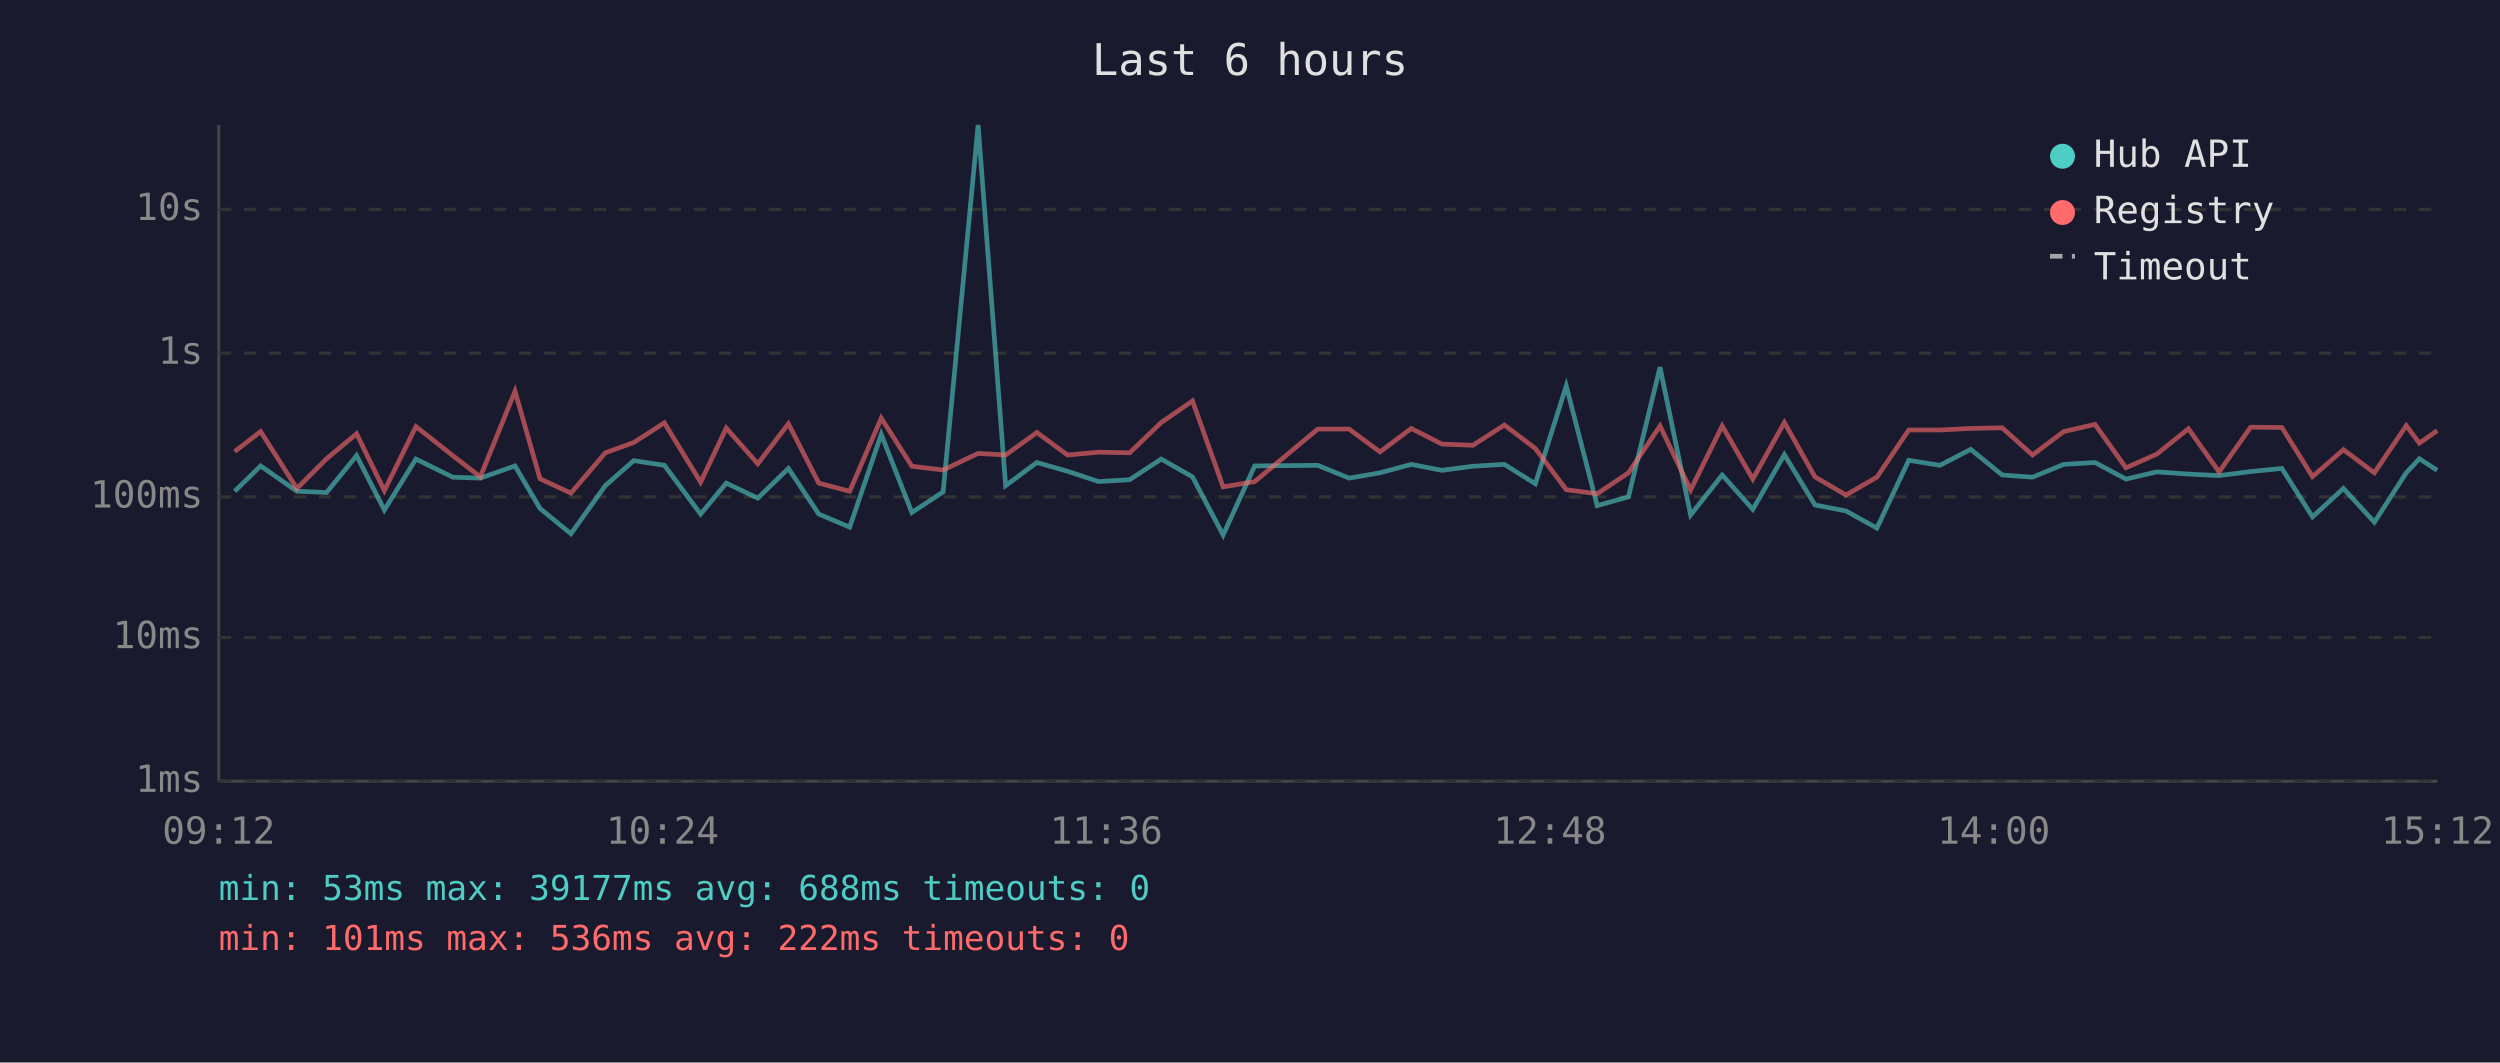
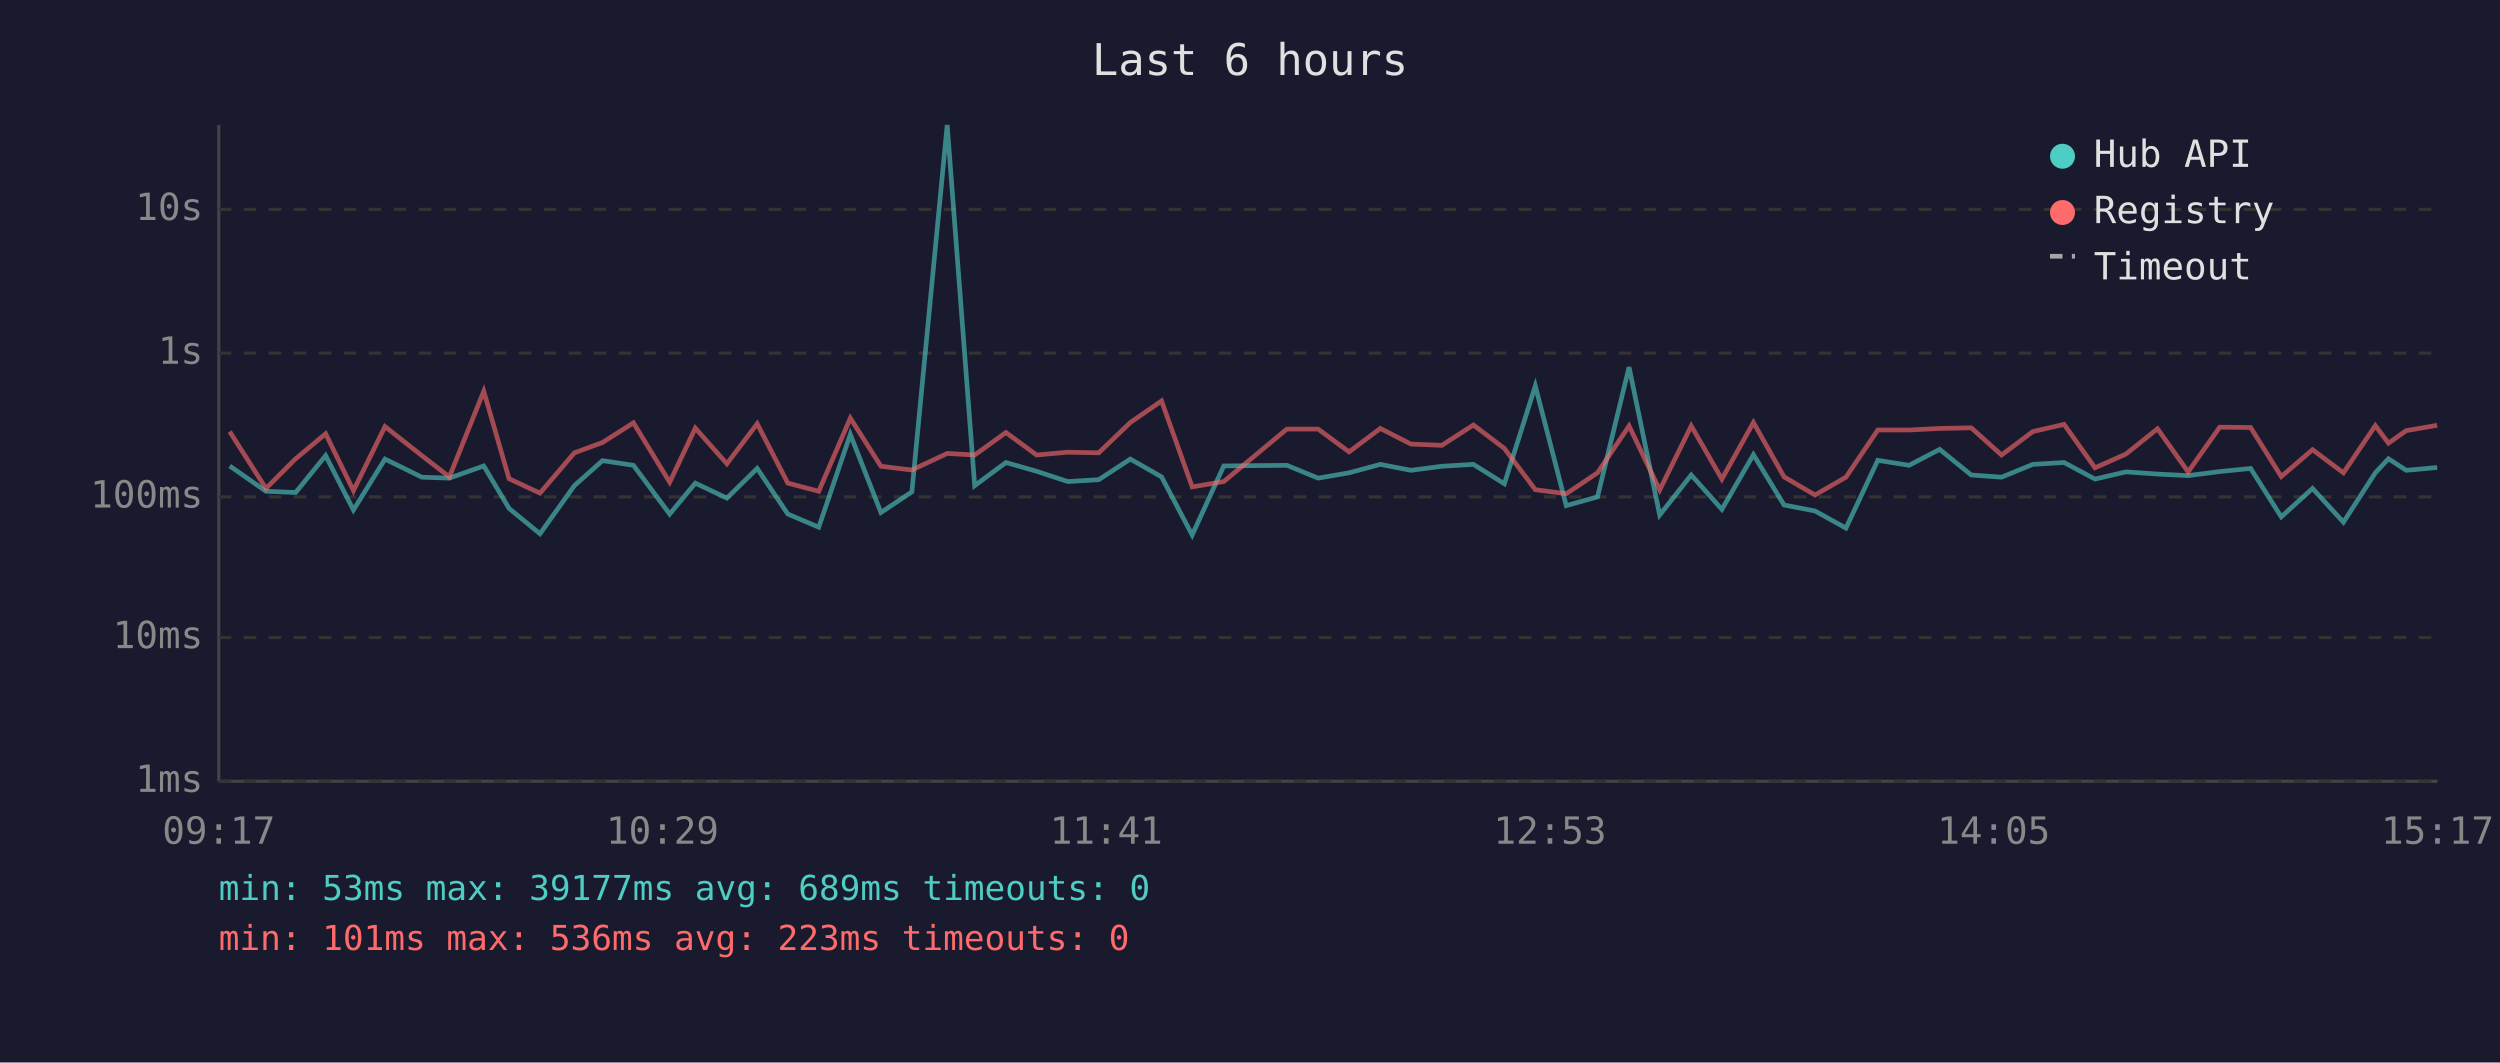
<svg xmlns="http://www.w3.org/2000/svg" viewBox="0 0 800 340" font-family="monospace" font-size="12">
  <rect width="800" height="340" fill="#1a1a2e" />
  <text x="400" y="24" fill="#e0e0e0" font-size="14" text-anchor="middle">Last 6 hours</text>
  <line x1="70" y1="40" x2="70" y2="250" stroke="#444" stroke-width="1" />
  <line x1="70" y1="250" x2="780" y2="250" stroke="#444" stroke-width="1" />
  <line x1="70" y1="250" x2="780" y2="250" stroke="#333" stroke-width="1" stroke-dasharray="4" />
  <text x="65" y="250" fill="#888" text-anchor="end" dominant-baseline="middle">1ms</text>
  <line x1="70" y1="204" x2="780" y2="204" stroke="#333" stroke-width="1" stroke-dasharray="4" />
  <text x="65" y="204" fill="#888" text-anchor="end" dominant-baseline="middle">10ms</text>
  <line x1="70" y1="159" x2="780" y2="159" stroke="#333" stroke-width="1" stroke-dasharray="4" />
  <text x="65" y="159" fill="#888" text-anchor="end" dominant-baseline="middle">100ms</text>
  <line x1="70" y1="113" x2="780" y2="113" stroke="#333" stroke-width="1" stroke-dasharray="4" />
  <text x="65" y="113" fill="#888" text-anchor="end" dominant-baseline="middle">1s</text>
  <line x1="70" y1="67" x2="780" y2="67" stroke="#333" stroke-width="1" stroke-dasharray="4" />
  <text x="65" y="67" fill="#888" text-anchor="end" dominant-baseline="middle">10s</text>
-   <text x="70" y="270" fill="#888" text-anchor="middle">09:12</text>
-   <text x="212" y="270" fill="#888" text-anchor="middle">10:24</text>
-   <text x="354" y="270" fill="#888" text-anchor="middle">11:36</text>
-   <text x="496" y="270" fill="#888" text-anchor="middle">12:48</text>
-   <text x="638" y="270" fill="#888" text-anchor="middle">14:00</text>
-   <text x="780" y="270" fill="#888" text-anchor="middle">15:12</text>
-   <polyline points="75.1,157.2 83.4,149.1 95.0,157.2 104.5,157.6 114.1,145.8 123.0,163.2 133.1,146.9 144.9,152.7 153.7,153.0 164.8,149.1 172.8,162.7 182.7,170.8 193.7,155.4 202.8,147.4 212.6,148.9 224.2,164.5 232.4,154.6 242.5,159.4 252.3,149.9 262.0,164.5 271.9,168.7 282.0,139.0 291.8,164.0 301.8,157.4 313.0,40.0 321.8,155.4 331.8,148.0 341.6,150.8 351.6,154.1 361.5,153.5 371.6,146.9 381.6,152.6 391.4,171.2 401.5,149.1 421.7,148.9 431.7,153.0 441.6,151.3 451.6,148.6 461.4,150.5 471.3,149.2 481.4,148.6 491.3,154.8 501.2,123.5 511.1,161.8 521.1,159.0 531.2,117.5 541.0,164.8 551.1,152.0 560.9,163.0 571.0,145.5 580.8,161.6 590.7,163.5 600.6,169.0 610.8,147.3 620.8,148.9 630.6,143.8 640.7,152.0 650.4,152.7 660.4,148.6 670.4,148.0 680.3,153.3 690.2,151.0 700.3,151.7 710.1,152.2 720.2,150.9 730.2,149.9 740.0,165.4 749.9,156.3 759.8,167.1 770.0,151.3 774.2,146.8 779.9,150.5" fill="none" stroke="#4ecdc4" stroke-width="1.5" opacity="0.6" />
-   <polyline points="75.1,144.5 83.4,138.1 95.0,156.3 104.5,146.8 114.1,138.8 123.0,157.0 133.1,136.5 144.9,145.8 153.7,152.6 164.8,125.2 172.8,153.2 182.7,157.8 193.7,144.9 202.8,141.6 212.6,135.3 224.2,154.3 232.4,137.0 242.5,148.4 252.3,135.6 262.0,154.6 271.9,157.2 282.0,133.8 291.8,149.2 301.8,150.4 313.0,145.1 321.8,145.6 331.8,138.4 341.6,145.6 351.6,144.7 361.5,144.9 371.6,135.2 381.6,128.3 391.4,155.8 401.5,154.1 421.7,137.3 431.7,137.3 441.6,144.6 451.6,137.1 461.4,142.1 471.3,142.5 481.4,136.0 491.3,143.5 501.2,156.7 511.1,158.0 521.1,151.3 531.2,136.3 541.0,156.8 551.1,136.3 560.9,153.3 571.0,135.2 580.8,152.6 590.7,158.4 600.6,152.7 610.8,137.6 620.8,137.6 630.6,137.1 640.7,136.9 650.4,145.6 660.4,138.1 670.4,135.8 680.3,149.7 690.2,145.3 700.3,137.2 710.1,151.0 720.2,136.7 730.2,136.8 740.0,152.5 749.9,143.9 759.8,151.3 770.0,136.2 774.2,141.8 779.9,137.8" fill="none" stroke="#ff6b6b" stroke-width="1.5" opacity="0.6" />
+   <text x="70" y="270" fill="#888" text-anchor="middle">09:17</text>
+   <text x="212" y="270" fill="#888" text-anchor="middle">10:29</text>
+   <text x="354" y="270" fill="#888" text-anchor="middle">11:41</text>
+   <text x="496" y="270" fill="#888" text-anchor="middle">12:53</text>
+   <text x="638" y="270" fill="#888" text-anchor="middle">14:05</text>
+   <text x="780" y="270" fill="#888" text-anchor="middle">15:17</text>
+   <polyline points="73.5,149.1 85.1,157.2 94.6,157.6 104.2,145.8 113.1,163.2 123.2,146.9 135.0,152.7 143.8,153.0 154.8,149.1 162.9,162.7 172.8,170.8 183.8,155.4 192.8,147.4 202.7,148.9 214.3,164.5 222.5,154.6 232.6,159.4 242.3,149.9 252.1,164.5 262.0,168.7 272.1,139.0 281.9,164.0 291.8,157.4 303.1,40.0 311.9,155.4 321.9,148.0 331.7,150.8 341.7,154.1 351.6,153.5 361.7,146.9 371.7,152.6 381.5,171.2 391.6,149.1 411.8,148.9 421.8,153.0 431.7,151.3 441.7,148.6 451.5,150.5 461.4,149.2 471.5,148.6 481.4,154.8 491.3,123.5 501.2,161.8 511.2,159.0 521.3,117.5 531.1,164.8 541.2,152.0 551.0,163.0 561.1,145.5 570.9,161.6 580.8,163.5 590.7,169.0 600.9,147.3 610.9,148.9 620.7,143.8 630.8,152.0 640.5,152.7 650.5,148.6 660.5,148.0 670.4,153.3 680.3,151.0 690.4,151.7 700.2,152.2 710.3,150.9 720.2,149.9 730.0,165.4 740.0,156.3 749.9,167.1 760.1,151.3 764.3,146.8 770.0,150.5 779.9,149.6" fill="none" stroke="#4ecdc4" stroke-width="1.5" opacity="0.6" />
+   <polyline points="73.5,138.1 85.1,156.3 94.6,146.8 104.2,138.8 113.1,157.0 123.2,136.5 135.0,145.8 143.8,152.6 154.8,125.2 162.9,153.2 172.8,157.8 183.8,144.9 192.8,141.6 202.7,135.3 214.3,154.3 222.5,137.0 232.6,148.4 242.3,135.6 252.1,154.6 262.0,157.2 272.1,133.8 281.9,149.2 291.8,150.4 303.1,145.1 311.9,145.6 321.9,138.4 331.7,145.6 341.7,144.7 351.6,144.9 361.7,135.2 371.7,128.3 381.5,155.8 391.6,154.1 411.8,137.3 421.8,137.3 431.7,144.6 441.7,137.1 451.5,142.1 461.4,142.5 471.5,136.0 481.4,143.5 491.3,156.7 501.2,158.0 511.2,151.3 521.3,136.3 531.1,156.8 541.2,136.3 551.0,153.3 561.1,135.2 570.9,152.6 580.8,158.4 590.7,152.7 600.9,137.6 610.9,137.6 620.7,137.1 630.8,136.9 640.5,145.6 650.5,138.1 660.5,135.8 670.4,149.7 680.3,145.3 690.4,137.2 700.2,151.0 710.3,136.7 720.2,136.8 730.0,152.5 740.0,143.9 749.9,151.3 760.1,136.2 764.3,141.8 770.0,137.8 779.9,136.1" fill="none" stroke="#ff6b6b" stroke-width="1.5" opacity="0.6" />
  <circle cx="660" cy="50" r="4" fill="#4ecdc4" />
  <text x="670" y="50" fill="#e0e0e0" dominant-baseline="middle">Hub API</text>
  <circle cx="660" cy="68" r="4" fill="#ff6b6b" />
  <text x="670" y="68" fill="#e0e0e0" dominant-baseline="middle">Registry</text>
  <line x1="656" y1="82" x2="664" y2="82" stroke="#e0e0e0" stroke-width="1.5" stroke-dasharray="4,3" opacity="0.7" />
  <text x="670" y="86" fill="#e0e0e0" dominant-baseline="middle">Timeout</text>
-   <text x="70" y="288" fill="#4ecdc4" font-size="11">min: 53ms  max: 39177ms  avg: 688ms  timeouts: 0</text>
-   <text x="70" y="304" fill="#ff6b6b" font-size="11">min: 101ms  max: 536ms  avg: 222ms  timeouts: 0</text>
+   <text x="70" y="288" fill="#4ecdc4" font-size="11">min: 53ms  max: 39177ms  avg: 689ms  timeouts: 0</text>
+   <text x="70" y="304" fill="#ff6b6b" font-size="11">min: 101ms  max: 536ms  avg: 223ms  timeouts: 0</text>
</svg>
